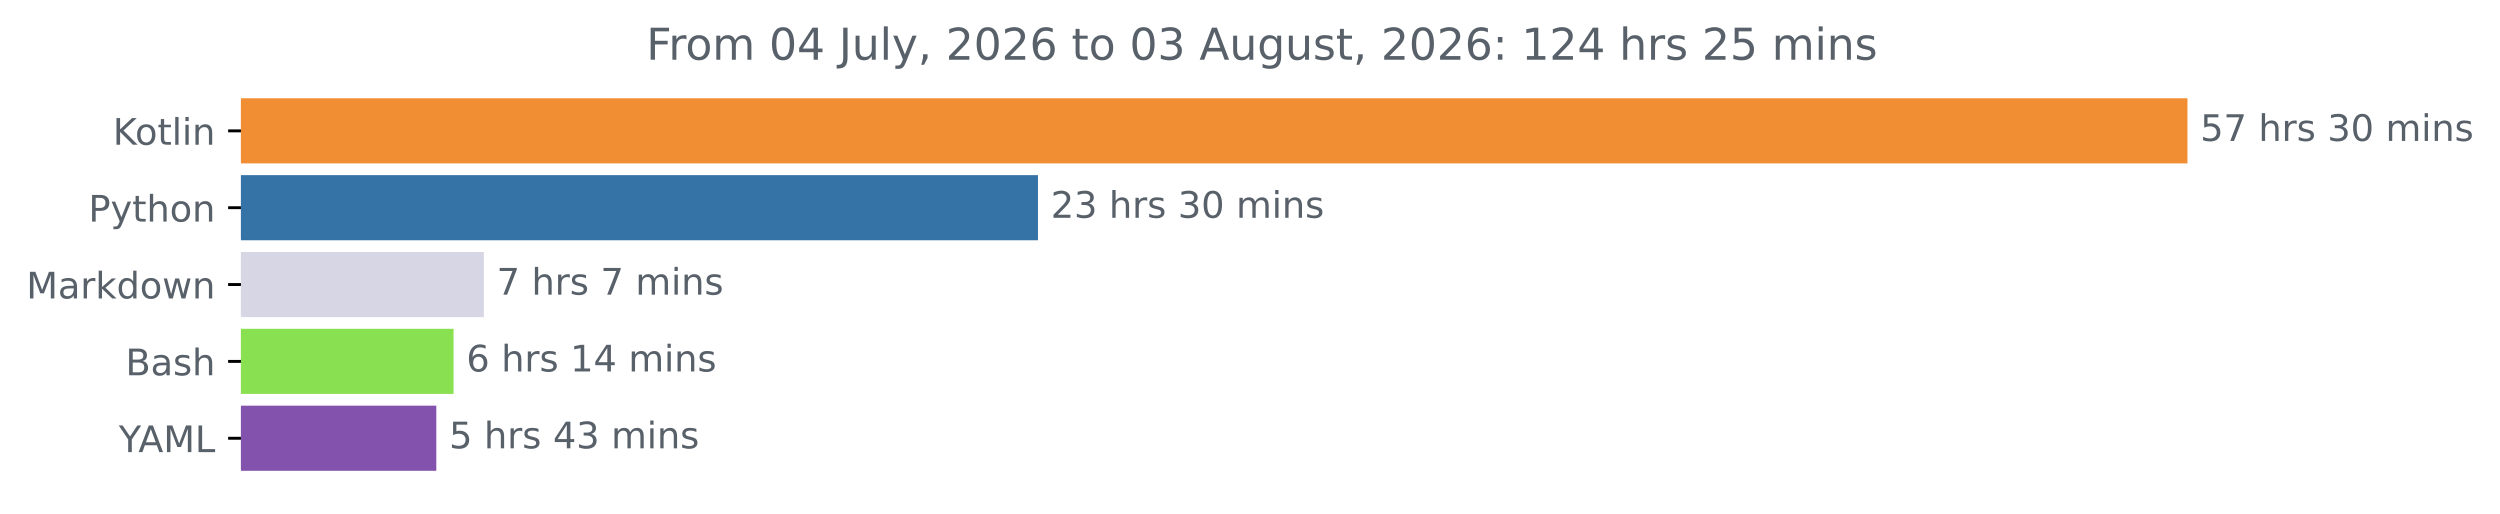
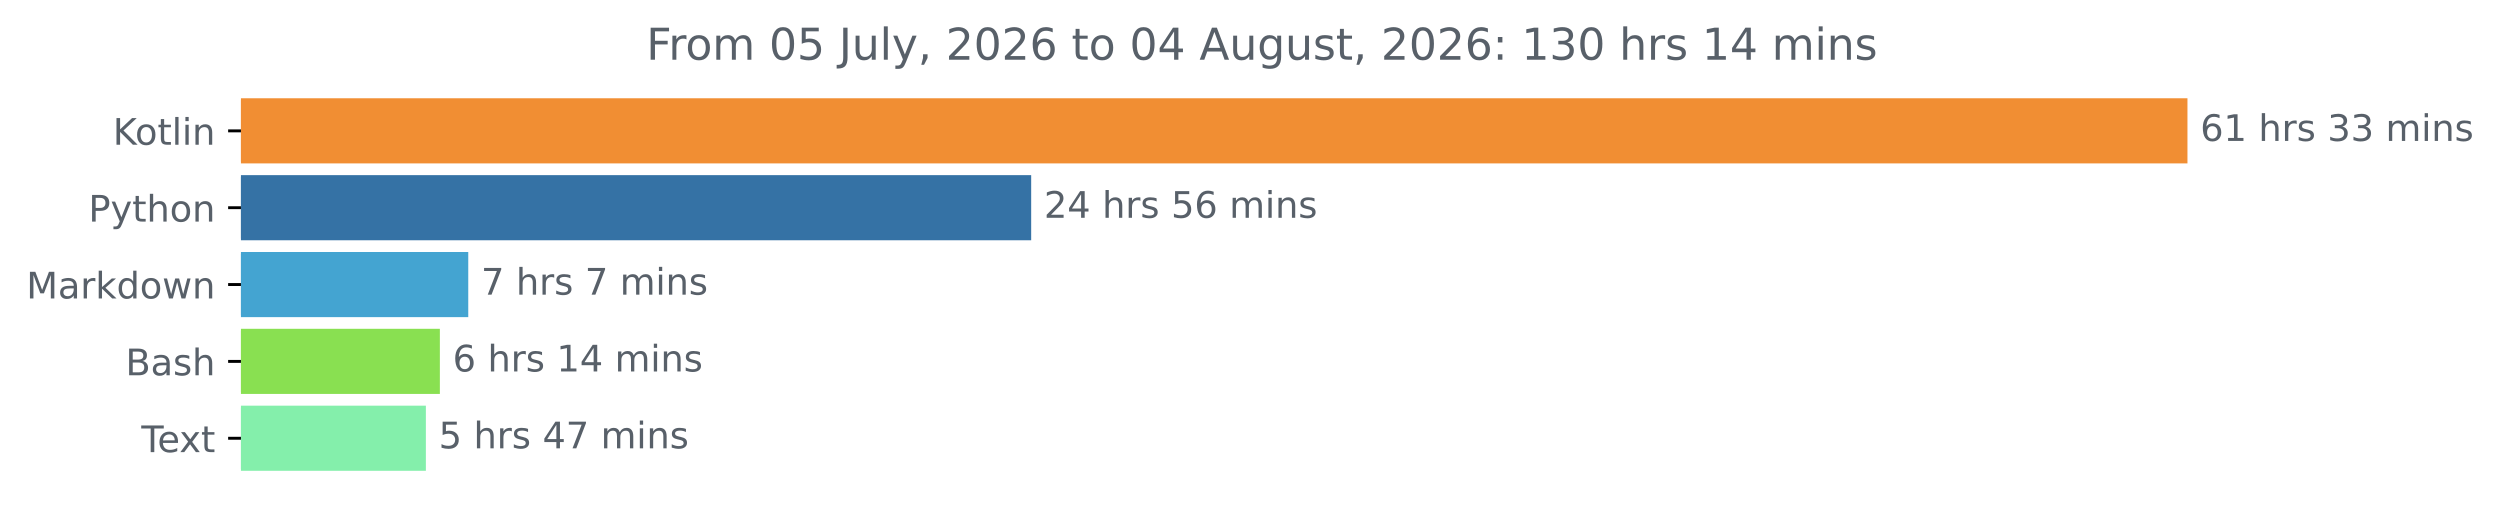
<svg xmlns="http://www.w3.org/2000/svg" xmlns:xlink="http://www.w3.org/1999/xlink" width="683.177pt" height="140.398pt" viewBox="0 0 683.177 140.398" version="1.1">
  <defs>
    <style type="text/css">*{stroke-linejoin: round; stroke-linecap: butt}</style>
  </defs>
  <g id="figure_1">
    <g id="patch_1">
      <path d="M 0 140.398  L 683.177 140.398  L 683.177 0  L 0 0  L 0 140.398  z " style="fill: none" />
    </g>
    <g id="axes_1">
      <g id="patch_2">
-         <path d="M 65.841 27.358  L 597.269 27.358  L 597.269 44.158  L 65.841 44.158  z " clip-path="url(#p9bafaa7ff0)" style="fill: #f18e33; stroke: #f18e33; stroke-linejoin: miter" />
+         <path d="M 65.841 27.358  L 597.269 27.358  L 597.269 44.158  L 65.841 44.158  z " clip-path="url(#p9d9d0c40f9)" style="fill: #f18e33; stroke: #f18e33; stroke-linejoin: miter" />
      </g>
      <g id="patch_3">
-         <path d="M 65.841 48.358  L 283.149 48.358  L 283.149 65.158  L 65.841 65.158  z " clip-path="url(#p9bafaa7ff0)" style="fill: #3572a5; stroke: #3572a5; stroke-linejoin: miter" />
+         <path d="M 65.841 48.358  L 281.291 48.358  L 281.291 65.158  L 65.841 65.158  z " clip-path="url(#p9d9d0c40f9)" style="fill: #3572a5; stroke: #3572a5; stroke-linejoin: miter" />
      </g>
      <g id="patch_4">
-         <path d="M 65.841 69.358  L 131.723 69.358  L 131.723 86.158  L 65.841 86.158  z " clip-path="url(#p9bafaa7ff0)" style="fill: #d7d6e5; stroke: #d7d6e5; stroke-linejoin: miter" />
+         <path d="M 65.841 69.358  L 127.462 69.358  L 127.462 86.158  L 65.841 86.158  z " clip-path="url(#p9d9d0c40f9)" style="fill: #44a4d1; stroke: #44a4d1; stroke-linejoin: miter" />
      </g>
      <g id="patch_5">
-         <path d="M 65.841 90.358  L 123.445 90.358  L 123.445 107.158  L 65.841 107.158  z " clip-path="url(#p9bafaa7ff0)" style="fill: #89e051; stroke: #89e051; stroke-linejoin: miter" />
+         <path d="M 65.841 90.358  L 119.703 90.358  L 119.703 107.158  L 65.841 107.158  z " clip-path="url(#p9d9d0c40f9)" style="fill: #89e051; stroke: #89e051; stroke-linejoin: miter" />
      </g>
      <g id="patch_6">
-         <path d="M 65.841 111.358  L 118.731 111.358  L 118.731 128.158  L 65.841 128.158  z " clip-path="url(#p9bafaa7ff0)" style="fill: #8352ad; stroke: #8352ad; stroke-linejoin: miter" />
+         <path d="M 65.841 111.358  L 115.88 111.358  L 115.88 128.158  L 65.841 128.158  z " clip-path="url(#p9d9d0c40f9)" style="fill: #84efab; stroke: #84efab; stroke-linejoin: miter" />
      </g>
      <g id="matplotlib.axis_1" />
      <g id="matplotlib.axis_2">
        <g id="ytick_1">
          <g id="line2d_1">
            <defs>
-               <path id="m4273742802" d="M 0 0  L -3.5 0  " style="stroke: #000000; stroke-width: 0.8" />
+               <path id="m1cc0c90941" d="M 0 0  L -3.5 0  " style="stroke: #000000; stroke-width: 0.8" />
            </defs>
            <g>
-               <use xlink:href="#m4273742802" x="65.841" y="35.758" style="stroke: #000000; stroke-width: 0.8" />
+               <use xlink:href="#m1cc0c90941" x="65.841" y="35.758" style="stroke: #000000; stroke-width: 0.8" />
            </g>
          </g>
          <g id="text_1">
            <g style="fill: #586069" transform="translate(30.85 39.55734) scale(0.1 -0.1)">
              <defs>
                <path id="DejaVuSans-4b" d="M 628 4666  L 1259 4666  L 1259 2694  L 3353 4666  L 4166 4666  L 1850 2491  L 4331 0  L 3500 0  L 1259 2247  L 1259 0  L 628 0  L 628 4666  z " transform="scale(0.015625)" />
                <path id="DejaVuSans-6f" d="M 1959 3097  Q 1497 3097 1228 2736  Q 959 2375 959 1747  Q 959 1119 1226 758  Q 1494 397 1959 397  Q 2419 397 2687 759  Q 2956 1122 2956 1747  Q 2956 2369 2687 2733  Q 2419 3097 1959 3097  z M 1959 3584  Q 2709 3584 3137 3096  Q 3566 2609 3566 1747  Q 3566 888 3137 398  Q 2709 -91 1959 -91  Q 1206 -91 779 398  Q 353 888 353 1747  Q 353 2609 779 3096  Q 1206 3584 1959 3584  z " transform="scale(0.015625)" />
                <path id="DejaVuSans-74" d="M 1172 4494  L 1172 3500  L 2356 3500  L 2356 3053  L 1172 3053  L 1172 1153  Q 1172 725 1289 603  Q 1406 481 1766 481  L 2356 481  L 2356 0  L 1766 0  Q 1100 0 847 248  Q 594 497 594 1153  L 594 3053  L 172 3053  L 172 3500  L 594 3500  L 594 4494  L 1172 4494  z " transform="scale(0.015625)" />
                <path id="DejaVuSans-6c" d="M 603 4863  L 1178 4863  L 1178 0  L 603 0  L 603 4863  z " transform="scale(0.015625)" />
                <path id="DejaVuSans-69" d="M 603 3500  L 1178 3500  L 1178 0  L 603 0  L 603 3500  z M 603 4863  L 1178 4863  L 1178 4134  L 603 4134  L 603 4863  z " transform="scale(0.015625)" />
                <path id="DejaVuSans-6e" d="M 3513 2113  L 3513 0  L 2938 0  L 2938 2094  Q 2938 2591 2744 2837  Q 2550 3084 2163 3084  Q 1697 3084 1428 2787  Q 1159 2491 1159 1978  L 1159 0  L 581 0  L 581 3500  L 1159 3500  L 1159 2956  Q 1366 3272 1645 3428  Q 1925 3584 2291 3584  Q 2894 3584 3203 3211  Q 3513 2838 3513 2113  z " transform="scale(0.015625)" />
              </defs>
              <use xlink:href="#DejaVuSans-4b" />
              <use xlink:href="#DejaVuSans-6f" x="60.576" />
              <use xlink:href="#DejaVuSans-74" x="121.758" />
              <use xlink:href="#DejaVuSans-6c" x="160.967" />
              <use xlink:href="#DejaVuSans-69" x="188.75" />
              <use xlink:href="#DejaVuSans-6e" x="216.533" />
            </g>
          </g>
        </g>
        <g id="ytick_2">
          <g id="line2d_2">
            <g>
-               <use xlink:href="#m4273742802" x="65.841" y="56.758" style="stroke: #000000; stroke-width: 0.8" />
+               <use xlink:href="#m1cc0c90941" x="65.841" y="56.758" style="stroke: #000000; stroke-width: 0.8" />
            </g>
          </g>
          <g id="text_2">
            <g style="fill: #586069" transform="translate(24.17813 60.55734) scale(0.1 -0.1)">
              <defs>
                <path id="DejaVuSans-50" d="M 1259 4147  L 1259 2394  L 2053 2394  Q 2494 2394 2734 2622  Q 2975 2850 2975 3272  Q 2975 3691 2734 3919  Q 2494 4147 2053 4147  L 1259 4147  z M 628 4666  L 2053 4666  Q 2838 4666 3239 4311  Q 3641 3956 3641 3272  Q 3641 2581 3239 2228  Q 2838 1875 2053 1875  L 1259 1875  L 1259 0  L 628 0  L 628 4666  z " transform="scale(0.015625)" />
                <path id="DejaVuSans-79" d="M 2059 -325  Q 1816 -950 1584 -1140  Q 1353 -1331 966 -1331  L 506 -1331  L 506 -850  L 844 -850  Q 1081 -850 1212 -737  Q 1344 -625 1503 -206  L 1606 56  L 191 3500  L 800 3500  L 1894 763  L 2988 3500  L 3597 3500  L 2059 -325  z " transform="scale(0.015625)" />
                <path id="DejaVuSans-68" d="M 3513 2113  L 3513 0  L 2938 0  L 2938 2094  Q 2938 2591 2744 2837  Q 2550 3084 2163 3084  Q 1697 3084 1428 2787  Q 1159 2491 1159 1978  L 1159 0  L 581 0  L 581 4863  L 1159 4863  L 1159 2956  Q 1366 3272 1645 3428  Q 1925 3584 2291 3584  Q 2894 3584 3203 3211  Q 3513 2838 3513 2113  z " transform="scale(0.015625)" />
              </defs>
              <use xlink:href="#DejaVuSans-50" />
              <use xlink:href="#DejaVuSans-79" x="60.303" />
              <use xlink:href="#DejaVuSans-74" x="119.482" />
              <use xlink:href="#DejaVuSans-68" x="158.691" />
              <use xlink:href="#DejaVuSans-6f" x="222.07" />
              <use xlink:href="#DejaVuSans-6e" x="283.252" />
            </g>
          </g>
        </g>
        <g id="ytick_3">
          <g id="line2d_3">
            <g>
-               <use xlink:href="#m4273742802" x="65.841" y="77.758" style="stroke: #000000; stroke-width: 0.8" />
+               <use xlink:href="#m1cc0c90941" x="65.841" y="77.758" style="stroke: #000000; stroke-width: 0.8" />
            </g>
          </g>
          <g id="text_3">
            <g style="fill: #586069" transform="translate(7.2 81.55734) scale(0.1 -0.1)">
              <defs>
                <path id="DejaVuSans-4d" d="M 628 4666  L 1569 4666  L 2759 1491  L 3956 4666  L 4897 4666  L 4897 0  L 4281 0  L 4281 4097  L 3078 897  L 2444 897  L 1241 4097  L 1241 0  L 628 0  L 628 4666  z " transform="scale(0.015625)" />
                <path id="DejaVuSans-61" d="M 2194 1759  Q 1497 1759 1228 1600  Q 959 1441 959 1056  Q 959 750 1161 570  Q 1363 391 1709 391  Q 2188 391 2477 730  Q 2766 1069 2766 1631  L 2766 1759  L 2194 1759  z M 3341 1997  L 3341 0  L 2766 0  L 2766 531  Q 2569 213 2275 61  Q 1981 -91 1556 -91  Q 1019 -91 701 211  Q 384 513 384 1019  Q 384 1609 779 1909  Q 1175 2209 1959 2209  L 2766 2209  L 2766 2266  Q 2766 2663 2505 2880  Q 2244 3097 1772 3097  Q 1472 3097 1187 3025  Q 903 2953 641 2809  L 641 3341  Q 956 3463 1253 3523  Q 1550 3584 1831 3584  Q 2591 3584 2966 3190  Q 3341 2797 3341 1997  z " transform="scale(0.015625)" />
                <path id="DejaVuSans-72" d="M 2631 2963  Q 2534 3019 2420 3045  Q 2306 3072 2169 3072  Q 1681 3072 1420 2755  Q 1159 2438 1159 1844  L 1159 0  L 581 0  L 581 3500  L 1159 3500  L 1159 2956  Q 1341 3275 1631 3429  Q 1922 3584 2338 3584  Q 2397 3584 2469 3576  Q 2541 3569 2628 3553  L 2631 2963  z " transform="scale(0.015625)" />
                <path id="DejaVuSans-6b" d="M 581 4863  L 1159 4863  L 1159 1991  L 2875 3500  L 3609 3500  L 1753 1863  L 3688 0  L 2938 0  L 1159 1709  L 1159 0  L 581 0  L 581 4863  z " transform="scale(0.015625)" />
                <path id="DejaVuSans-64" d="M 2906 2969  L 2906 4863  L 3481 4863  L 3481 0  L 2906 0  L 2906 525  Q 2725 213 2448 61  Q 2172 -91 1784 -91  Q 1150 -91 751 415  Q 353 922 353 1747  Q 353 2572 751 3078  Q 1150 3584 1784 3584  Q 2172 3584 2448 3432  Q 2725 3281 2906 2969  z M 947 1747  Q 947 1113 1208 752  Q 1469 391 1925 391  Q 2381 391 2643 752  Q 2906 1113 2906 1747  Q 2906 2381 2643 2742  Q 2381 3103 1925 3103  Q 1469 3103 1208 2742  Q 947 2381 947 1747  z " transform="scale(0.015625)" />
                <path id="DejaVuSans-77" d="M 269 3500  L 844 3500  L 1563 769  L 2278 3500  L 2956 3500  L 3675 769  L 4391 3500  L 4966 3500  L 4050 0  L 3372 0  L 2619 2869  L 1863 0  L 1184 0  L 269 3500  z " transform="scale(0.015625)" />
              </defs>
              <use xlink:href="#DejaVuSans-4d" />
              <use xlink:href="#DejaVuSans-61" x="86.279" />
              <use xlink:href="#DejaVuSans-72" x="147.559" />
              <use xlink:href="#DejaVuSans-6b" x="188.672" />
              <use xlink:href="#DejaVuSans-64" x="246.582" />
              <use xlink:href="#DejaVuSans-6f" x="310.059" />
              <use xlink:href="#DejaVuSans-77" x="371.24" />
              <use xlink:href="#DejaVuSans-6e" x="453.027" />
            </g>
          </g>
        </g>
        <g id="ytick_4">
          <g id="line2d_4">
            <g>
-               <use xlink:href="#m4273742802" x="65.841" y="98.758" style="stroke: #000000; stroke-width: 0.8" />
+               <use xlink:href="#m1cc0c90941" x="65.841" y="98.758" style="stroke: #000000; stroke-width: 0.8" />
            </g>
          </g>
          <g id="text_4">
            <g style="fill: #586069" transform="translate(34.30469 102.5573) scale(0.1 -0.1)">
              <defs>
                <path id="DejaVuSans-42" d="M 1259 2228  L 1259 519  L 2272 519  Q 2781 519 3026 730  Q 3272 941 3272 1375  Q 3272 1813 3026 2020  Q 2781 2228 2272 2228  L 1259 2228  z M 1259 4147  L 1259 2741  L 2194 2741  Q 2656 2741 2882 2914  Q 3109 3088 3109 3444  Q 3109 3797 2882 3972  Q 2656 4147 2194 4147  L 1259 4147  z M 628 4666  L 2241 4666  Q 2963 4666 3353 4366  Q 3744 4066 3744 3513  Q 3744 3084 3544 2831  Q 3344 2578 2956 2516  Q 3422 2416 3680 2098  Q 3938 1781 3938 1306  Q 3938 681 3513 340  Q 3088 0 2303 0  L 628 0  L 628 4666  z " transform="scale(0.015625)" />
                <path id="DejaVuSans-73" d="M 2834 3397  L 2834 2853  Q 2591 2978 2328 3040  Q 2066 3103 1784 3103  Q 1356 3103 1142 2972  Q 928 2841 928 2578  Q 928 2378 1081 2264  Q 1234 2150 1697 2047  L 1894 2003  Q 2506 1872 2764 1633  Q 3022 1394 3022 966  Q 3022 478 2636 193  Q 2250 -91 1575 -91  Q 1294 -91 989 -36  Q 684 19 347 128  L 347 722  Q 666 556 975 473  Q 1284 391 1588 391  Q 1994 391 2212 530  Q 2431 669 2431 922  Q 2431 1156 2273 1281  Q 2116 1406 1581 1522  L 1381 1569  Q 847 1681 609 1914  Q 372 2147 372 2553  Q 372 3047 722 3315  Q 1072 3584 1716 3584  Q 2034 3584 2315 3537  Q 2597 3491 2834 3397  z " transform="scale(0.015625)" />
              </defs>
              <use xlink:href="#DejaVuSans-42" />
              <use xlink:href="#DejaVuSans-61" x="68.604" />
              <use xlink:href="#DejaVuSans-73" x="129.883" />
              <use xlink:href="#DejaVuSans-68" x="181.982" />
            </g>
          </g>
        </g>
        <g id="ytick_5">
          <g id="line2d_5">
            <g>
-               <use xlink:href="#m4273742802" x="65.841" y="119.758" style="stroke: #000000; stroke-width: 0.8" />
+               <use xlink:href="#m1cc0c90941" x="65.841" y="119.758" style="stroke: #000000; stroke-width: 0.8" />
            </g>
          </g>
          <g id="text_5">
-             <g style="fill: #586069" transform="translate(32.46719 123.5573) scale(0.1 -0.1)">
-               <defs>
-                 <path id="DejaVuSans-59" d="M -13 4666  L 666 4666  L 1959 2747  L 3244 4666  L 3922 4666  L 2272 2222  L 2272 0  L 1638 0  L 1638 2222  L -13 4666  z " transform="scale(0.015625)" />
-                 <path id="DejaVuSans-41" d="M 2188 4044  L 1331 1722  L 3047 1722  L 2188 4044  z M 1831 4666  L 2547 4666  L 4325 0  L 3669 0  L 3244 1197  L 1141 1197  L 716 0  L 50 0  L 1831 4666  z " transform="scale(0.015625)" />
-                 <path id="DejaVuSans-4c" d="M 628 4666  L 1259 4666  L 1259 531  L 3531 531  L 3531 0  L 628 0  L 628 4666  z " transform="scale(0.015625)" />
-               </defs>
-               <use xlink:href="#DejaVuSans-59" />
-               <use xlink:href="#DejaVuSans-41" x="53.334" />
-               <use xlink:href="#DejaVuSans-4d" x="121.742" />
-               <use xlink:href="#DejaVuSans-4c" x="208.021" />
+             <g style="fill: #586069" transform="translate(38.61563 123.5573) scale(0.1 -0.1)">
+               <defs>
+                 <path id="DejaVuSans-54" d="M -19 4666  L 3928 4666  L 3928 4134  L 2272 4134  L 2272 0  L 1638 0  L 1638 4134  L -19 4134  L -19 4666  z " transform="scale(0.015625)" />
+                 <path id="DejaVuSans-65" d="M 3597 1894  L 3597 1613  L 953 1613  Q 991 1019 1311 708  Q 1631 397 2203 397  Q 2534 397 2845 478  Q 3156 559 3463 722  L 3463 178  Q 3153 47 2828 -22  Q 2503 -91 2169 -91  Q 1331 -91 842 396  Q 353 884 353 1716  Q 353 2575 817 3079  Q 1281 3584 2069 3584  Q 2775 3584 3186 3129  Q 3597 2675 3597 1894  z M 3022 2063  Q 3016 2534 2758 2815  Q 2500 3097 2075 3097  Q 1594 3097 1305 2825  Q 1016 2553 972 2059  L 3022 2063  z " transform="scale(0.015625)" />
+                 <path id="DejaVuSans-78" d="M 3513 3500  L 2247 1797  L 3578 0  L 2900 0  L 1881 1375  L 863 0  L 184 0  L 1544 1831  L 300 3500  L 978 3500  L 1906 2253  L 2834 3500  L 3513 3500  z " transform="scale(0.015625)" />
+               </defs>
+               <use xlink:href="#DejaVuSans-54" />
+               <use xlink:href="#DejaVuSans-65" x="44.084" />
+               <use xlink:href="#DejaVuSans-78" x="103.857" />
+               <use xlink:href="#DejaVuSans-74" x="163.037" />
            </g>
          </g>
        </g>
      </g>
      <g id="text_6">
        <g style="fill: #586069" transform="translate(601.2692 38.5175) scale(0.1 -0.1)">
          <defs>
-             <path id="DejaVuSans-35" d="M 691 4666  L 3169 4666  L 3169 4134  L 1269 4134  L 1269 2991  Q 1406 3038 1543 3061  Q 1681 3084 1819 3084  Q 2600 3084 3056 2656  Q 3513 2228 3513 1497  Q 3513 744 3044 326  Q 2575 -91 1722 -91  Q 1428 -91 1123 -41  Q 819 9 494 109  L 494 744  Q 775 591 1075 516  Q 1375 441 1709 441  Q 2250 441 2565 725  Q 2881 1009 2881 1497  Q 2881 1984 2565 2268  Q 2250 2553 1709 2553  Q 1456 2553 1204 2497  Q 953 2441 691 2322  L 691 4666  z " transform="scale(0.015625)" />
-             <path id="DejaVuSans-37" d="M 525 4666  L 3525 4666  L 3525 4397  L 1831 0  L 1172 0  L 2766 4134  L 525 4134  L 525 4666  z " transform="scale(0.015625)" />
+             <path id="DejaVuSans-36" d="M 2113 2584  Q 1688 2584 1439 2293  Q 1191 2003 1191 1497  Q 1191 994 1439 701  Q 1688 409 2113 409  Q 2538 409 2786 701  Q 3034 994 3034 1497  Q 3034 2003 2786 2293  Q 2538 2584 2113 2584  z M 3366 4563  L 3366 3988  Q 3128 4100 2886 4159  Q 2644 4219 2406 4219  Q 1781 4219 1451 3797  Q 1122 3375 1075 2522  Q 1259 2794 1537 2939  Q 1816 3084 2150 3084  Q 2853 3084 3261 2657  Q 3669 2231 3669 1497  Q 3669 778 3244 343  Q 2819 -91 2113 -91  Q 1303 -91 875 529  Q 447 1150 447 2328  Q 447 3434 972 4092  Q 1497 4750 2381 4750  Q 2619 4750 2861 4703  Q 3103 4656 3366 4563  z " transform="scale(0.015625)" />
+             <path id="DejaVuSans-31" d="M 794 531  L 1825 531  L 1825 4091  L 703 3866  L 703 4441  L 1819 4666  L 2450 4666  L 2450 531  L 3481 531  L 3481 0  L 794 0  L 794 531  z " transform="scale(0.015625)" />
            <path id="DejaVuSans-20" transform="scale(0.015625)" />
            <path id="DejaVuSans-33" d="M 2597 2516  Q 3050 2419 3304 2112  Q 3559 1806 3559 1356  Q 3559 666 3084 287  Q 2609 -91 1734 -91  Q 1441 -91 1130 -33  Q 819 25 488 141  L 488 750  Q 750 597 1062 519  Q 1375 441 1716 441  Q 2309 441 2620 675  Q 2931 909 2931 1356  Q 2931 1769 2642 2001  Q 2353 2234 1838 2234  L 1294 2234  L 1294 2753  L 1863 2753  Q 2328 2753 2575 2939  Q 2822 3125 2822 3475  Q 2822 3834 2567 4026  Q 2313 4219 1838 4219  Q 1578 4219 1281 4162  Q 984 4106 628 3988  L 628 4550  Q 988 4650 1302 4700  Q 1616 4750 1894 4750  Q 2613 4750 3031 4423  Q 3450 4097 3450 3541  Q 3450 3153 3228 2886  Q 3006 2619 2597 2516  z " transform="scale(0.015625)" />
-             <path id="DejaVuSans-30" d="M 2034 4250  Q 1547 4250 1301 3770  Q 1056 3291 1056 2328  Q 1056 1369 1301 889  Q 1547 409 2034 409  Q 2525 409 2770 889  Q 3016 1369 3016 2328  Q 3016 3291 2770 3770  Q 2525 4250 2034 4250  z M 2034 4750  Q 2819 4750 3233 4129  Q 3647 3509 3647 2328  Q 3647 1150 3233 529  Q 2819 -91 2034 -91  Q 1250 -91 836 529  Q 422 1150 422 2328  Q 422 3509 836 4129  Q 1250 4750 2034 4750  z " transform="scale(0.015625)" />
            <path id="DejaVuSans-6d" d="M 3328 2828  Q 3544 3216 3844 3400  Q 4144 3584 4550 3584  Q 5097 3584 5394 3201  Q 5691 2819 5691 2113  L 5691 0  L 5113 0  L 5113 2094  Q 5113 2597 4934 2840  Q 4756 3084 4391 3084  Q 3944 3084 3684 2787  Q 3425 2491 3425 1978  L 3425 0  L 2847 0  L 2847 2094  Q 2847 2600 2669 2842  Q 2491 3084 2119 3084  Q 1678 3084 1418 2786  Q 1159 2488 1159 1978  L 1159 0  L 581 0  L 581 3500  L 1159 3500  L 1159 2956  Q 1356 3278 1631 3431  Q 1906 3584 2284 3584  Q 2666 3584 2933 3390  Q 3200 3197 3328 2828  z " transform="scale(0.015625)" />
          </defs>
-           <use xlink:href="#DejaVuSans-35" />
-           <use xlink:href="#DejaVuSans-37" x="63.623" />
+           <use xlink:href="#DejaVuSans-36" />
+           <use xlink:href="#DejaVuSans-31" x="63.623" />
          <use xlink:href="#DejaVuSans-20" x="127.246" />
          <use xlink:href="#DejaVuSans-68" x="159.033" />
          <use xlink:href="#DejaVuSans-72" x="222.412" />
          <use xlink:href="#DejaVuSans-73" x="263.525" />
          <use xlink:href="#DejaVuSans-20" x="315.625" />
          <use xlink:href="#DejaVuSans-33" x="347.412" />
-           <use xlink:href="#DejaVuSans-30" x="411.035" />
+           <use xlink:href="#DejaVuSans-33" x="411.035" />
          <use xlink:href="#DejaVuSans-20" x="474.658" />
          <use xlink:href="#DejaVuSans-6d" x="506.445" />
          <use xlink:href="#DejaVuSans-69" x="603.857" />
          <use xlink:href="#DejaVuSans-6e" x="631.641" />
          <use xlink:href="#DejaVuSans-73" x="695.02" />
        </g>
      </g>
      <g id="text_7">
-         <g style="fill: #586069" transform="translate(287.1491 59.5175) scale(0.1 -0.1)">
+         <g style="fill: #586069" transform="translate(285.2907 59.5175) scale(0.1 -0.1)">
          <defs>
            <path id="DejaVuSans-32" d="M 1228 531  L 3431 531  L 3431 0  L 469 0  L 469 531  Q 828 903 1448 1529  Q 2069 2156 2228 2338  Q 2531 2678 2651 2914  Q 2772 3150 2772 3378  Q 2772 3750 2511 3984  Q 2250 4219 1831 4219  Q 1534 4219 1204 4116  Q 875 4013 500 3803  L 500 4441  Q 881 4594 1212 4672  Q 1544 4750 1819 4750  Q 2544 4750 2975 4387  Q 3406 4025 3406 3419  Q 3406 3131 3298 2873  Q 3191 2616 2906 2266  Q 2828 2175 2409 1742  Q 1991 1309 1228 531  z " transform="scale(0.015625)" />
+             <path id="DejaVuSans-34" d="M 2419 4116  L 825 1625  L 2419 1625  L 2419 4116  z M 2253 4666  L 3047 4666  L 3047 1625  L 3713 1625  L 3713 1100  L 3047 1100  L 3047 0  L 2419 0  L 2419 1100  L 313 1100  L 313 1709  L 2253 4666  z " transform="scale(0.015625)" />
+             <path id="DejaVuSans-35" d="M 691 4666  L 3169 4666  L 3169 4134  L 1269 4134  L 1269 2991  Q 1406 3038 1543 3061  Q 1681 3084 1819 3084  Q 2600 3084 3056 2656  Q 3513 2228 3513 1497  Q 3513 744 3044 326  Q 2575 -91 1722 -91  Q 1428 -91 1123 -41  Q 819 9 494 109  L 494 744  Q 775 591 1075 516  Q 1375 441 1709 441  Q 2250 441 2565 725  Q 2881 1009 2881 1497  Q 2881 1984 2565 2268  Q 2250 2553 1709 2553  Q 1456 2553 1204 2497  Q 953 2441 691 2322  L 691 4666  z " transform="scale(0.015625)" />
          </defs>
          <use xlink:href="#DejaVuSans-32" />
-           <use xlink:href="#DejaVuSans-33" x="63.623" />
+           <use xlink:href="#DejaVuSans-34" x="63.623" />
          <use xlink:href="#DejaVuSans-20" x="127.246" />
          <use xlink:href="#DejaVuSans-68" x="159.033" />
          <use xlink:href="#DejaVuSans-72" x="222.412" />
          <use xlink:href="#DejaVuSans-73" x="263.525" />
          <use xlink:href="#DejaVuSans-20" x="315.625" />
-           <use xlink:href="#DejaVuSans-33" x="347.412" />
-           <use xlink:href="#DejaVuSans-30" x="411.035" />
+           <use xlink:href="#DejaVuSans-35" x="347.412" />
+           <use xlink:href="#DejaVuSans-36" x="411.035" />
          <use xlink:href="#DejaVuSans-20" x="474.658" />
          <use xlink:href="#DejaVuSans-6d" x="506.445" />
          <use xlink:href="#DejaVuSans-69" x="603.857" />
          <use xlink:href="#DejaVuSans-6e" x="631.641" />
          <use xlink:href="#DejaVuSans-73" x="695.02" />
        </g>
      </g>
      <g id="text_8">
-         <g style="fill: #586069" transform="translate(135.7231 80.5175) scale(0.1 -0.1)">
+         <g style="fill: #586069" transform="translate(131.4621 80.5175) scale(0.1 -0.1)">
+           <defs>
+             <path id="DejaVuSans-37" d="M 525 4666  L 3525 4666  L 3525 4397  L 1831 0  L 1172 0  L 2766 4134  L 525 4134  L 525 4666  z " transform="scale(0.015625)" />
+           </defs>
          <use xlink:href="#DejaVuSans-37" />
          <use xlink:href="#DejaVuSans-20" x="63.623" />
          <use xlink:href="#DejaVuSans-68" x="95.41" />
          <use xlink:href="#DejaVuSans-72" x="158.789" />
          <use xlink:href="#DejaVuSans-73" x="199.902" />
          <use xlink:href="#DejaVuSans-20" x="252.002" />
          <use xlink:href="#DejaVuSans-37" x="283.789" />
          <use xlink:href="#DejaVuSans-20" x="347.412" />
          <use xlink:href="#DejaVuSans-6d" x="379.199" />
          <use xlink:href="#DejaVuSans-69" x="476.611" />
          <use xlink:href="#DejaVuSans-6e" x="504.395" />
          <use xlink:href="#DejaVuSans-73" x="567.773" />
        </g>
      </g>
      <g id="text_9">
-         <g style="fill: #586069" transform="translate(127.4446 101.5175) scale(0.1 -0.1)">
-           <defs>
-             <path id="DejaVuSans-36" d="M 2113 2584  Q 1688 2584 1439 2293  Q 1191 2003 1191 1497  Q 1191 994 1439 701  Q 1688 409 2113 409  Q 2538 409 2786 701  Q 3034 994 3034 1497  Q 3034 2003 2786 2293  Q 2538 2584 2113 2584  z M 3366 4563  L 3366 3988  Q 3128 4100 2886 4159  Q 2644 4219 2406 4219  Q 1781 4219 1451 3797  Q 1122 3375 1075 2522  Q 1259 2794 1537 2939  Q 1816 3084 2150 3084  Q 2853 3084 3261 2657  Q 3669 2231 3669 1497  Q 3669 778 3244 343  Q 2819 -91 2113 -91  Q 1303 -91 875 529  Q 447 1150 447 2328  Q 447 3434 972 4092  Q 1497 4750 2381 4750  Q 2619 4750 2861 4703  Q 3103 4656 3366 4563  z " transform="scale(0.015625)" />
-             <path id="DejaVuSans-31" d="M 794 531  L 1825 531  L 1825 4091  L 703 3866  L 703 4441  L 1819 4666  L 2450 4666  L 2450 531  L 3481 531  L 3481 0  L 794 0  L 794 531  z " transform="scale(0.015625)" />
-             <path id="DejaVuSans-34" d="M 2419 4116  L 825 1625  L 2419 1625  L 2419 4116  z M 2253 4666  L 3047 4666  L 3047 1625  L 3713 1625  L 3713 1100  L 3047 1100  L 3047 0  L 2419 0  L 2419 1100  L 313 1100  L 313 1709  L 2253 4666  z " transform="scale(0.015625)" />
-           </defs>
+         <g style="fill: #586069" transform="translate(123.7031 101.5175) scale(0.1 -0.1)">
          <use xlink:href="#DejaVuSans-36" />
          <use xlink:href="#DejaVuSans-20" x="63.623" />
          <use xlink:href="#DejaVuSans-68" x="95.41" />
          <use xlink:href="#DejaVuSans-72" x="158.789" />
          <use xlink:href="#DejaVuSans-73" x="199.902" />
          <use xlink:href="#DejaVuSans-20" x="252.002" />
          <use xlink:href="#DejaVuSans-31" x="283.789" />
          <use xlink:href="#DejaVuSans-34" x="347.412" />
          <use xlink:href="#DejaVuSans-20" x="411.035" />
          <use xlink:href="#DejaVuSans-6d" x="442.822" />
          <use xlink:href="#DejaVuSans-69" x="540.234" />
          <use xlink:href="#DejaVuSans-6e" x="568.018" />
          <use xlink:href="#DejaVuSans-73" x="631.396" />
        </g>
      </g>
      <g id="text_10">
-         <g style="fill: #586069" transform="translate(122.7305 122.5175) scale(0.1 -0.1)">
+         <g style="fill: #586069" transform="translate(119.8799 122.5175) scale(0.1 -0.1)">
          <use xlink:href="#DejaVuSans-35" />
          <use xlink:href="#DejaVuSans-20" x="63.623" />
          <use xlink:href="#DejaVuSans-68" x="95.41" />
          <use xlink:href="#DejaVuSans-72" x="158.789" />
          <use xlink:href="#DejaVuSans-73" x="199.902" />
          <use xlink:href="#DejaVuSans-20" x="252.002" />
          <use xlink:href="#DejaVuSans-34" x="283.789" />
-           <use xlink:href="#DejaVuSans-33" x="347.412" />
+           <use xlink:href="#DejaVuSans-37" x="347.412" />
          <use xlink:href="#DejaVuSans-20" x="411.035" />
          <use xlink:href="#DejaVuSans-6d" x="442.822" />
          <use xlink:href="#DejaVuSans-69" x="540.234" />
          <use xlink:href="#DejaVuSans-6e" x="568.018" />
          <use xlink:href="#DejaVuSans-73" x="631.396" />
        </g>
      </g>
      <g id="text_11">
        <g style="fill: #586069" transform="translate(176.625 16.31812) scale(0.12 -0.12)">
          <defs>
            <path id="DejaVuSans-46" d="M 628 4666  L 3309 4666  L 3309 4134  L 1259 4134  L 1259 2759  L 3109 2759  L 3109 2228  L 1259 2228  L 1259 0  L 628 0  L 628 4666  z " transform="scale(0.015625)" />
+             <path id="DejaVuSans-30" d="M 2034 4250  Q 1547 4250 1301 3770  Q 1056 3291 1056 2328  Q 1056 1369 1301 889  Q 1547 409 2034 409  Q 2525 409 2770 889  Q 3016 1369 3016 2328  Q 3016 3291 2770 3770  Q 2525 4250 2034 4250  z M 2034 4750  Q 2819 4750 3233 4129  Q 3647 3509 3647 2328  Q 3647 1150 3233 529  Q 2819 -91 2034 -91  Q 1250 -91 836 529  Q 422 1150 422 2328  Q 422 3509 836 4129  Q 1250 4750 2034 4750  z " transform="scale(0.015625)" />
            <path id="DejaVuSans-4a" d="M 628 4666  L 1259 4666  L 1259 325  Q 1259 -519 939 -900  Q 619 -1281 -91 -1281  L -331 -1281  L -331 -750  L -134 -750  Q 284 -750 456 -515  Q 628 -281 628 325  L 628 4666  z " transform="scale(0.015625)" />
            <path id="DejaVuSans-75" d="M 544 1381  L 544 3500  L 1119 3500  L 1119 1403  Q 1119 906 1312 657  Q 1506 409 1894 409  Q 2359 409 2629 706  Q 2900 1003 2900 1516  L 2900 3500  L 3475 3500  L 3475 0  L 2900 0  L 2900 538  Q 2691 219 2414 64  Q 2138 -91 1772 -91  Q 1169 -91 856 284  Q 544 659 544 1381  z M 1991 3584  L 1991 3584  z " transform="scale(0.015625)" />
            <path id="DejaVuSans-2c" d="M 750 794  L 1409 794  L 1409 256  L 897 -744  L 494 -744  L 750 256  L 750 794  z " transform="scale(0.015625)" />
+             <path id="DejaVuSans-41" d="M 2188 4044  L 1331 1722  L 3047 1722  L 2188 4044  z M 1831 4666  L 2547 4666  L 4325 0  L 3669 0  L 3244 1197  L 1141 1197  L 716 0  L 50 0  L 1831 4666  z " transform="scale(0.015625)" />
            <path id="DejaVuSans-67" d="M 2906 1791  Q 2906 2416 2648 2759  Q 2391 3103 1925 3103  Q 1463 3103 1205 2759  Q 947 2416 947 1791  Q 947 1169 1205 825  Q 1463 481 1925 481  Q 2391 481 2648 825  Q 2906 1169 2906 1791  z M 3481 434  Q 3481 -459 3084 -895  Q 2688 -1331 1869 -1331  Q 1566 -1331 1297 -1286  Q 1028 -1241 775 -1147  L 775 -588  Q 1028 -725 1275 -790  Q 1522 -856 1778 -856  Q 2344 -856 2625 -561  Q 2906 -266 2906 331  L 2906 616  Q 2728 306 2450 153  Q 2172 0 1784 0  Q 1141 0 747 490  Q 353 981 353 1791  Q 353 2603 747 3093  Q 1141 3584 1784 3584  Q 2172 3584 2450 3431  Q 2728 3278 2906 2969  L 2906 3500  L 3481 3500  L 3481 434  z " transform="scale(0.015625)" />
            <path id="DejaVuSans-3a" d="M 750 794  L 1409 794  L 1409 0  L 750 0  L 750 794  z M 750 3309  L 1409 3309  L 1409 2516  L 750 2516  L 750 3309  z " transform="scale(0.015625)" />
          </defs>
          <use xlink:href="#DejaVuSans-46" />
          <use xlink:href="#DejaVuSans-72" x="50.27" />
          <use xlink:href="#DejaVuSans-6f" x="89.133" />
          <use xlink:href="#DejaVuSans-6d" x="150.314" />
          <use xlink:href="#DejaVuSans-20" x="247.727" />
          <use xlink:href="#DejaVuSans-30" x="279.514" />
-           <use xlink:href="#DejaVuSans-34" x="343.137" />
+           <use xlink:href="#DejaVuSans-35" x="343.137" />
          <use xlink:href="#DejaVuSans-20" x="406.76" />
          <use xlink:href="#DejaVuSans-4a" x="438.547" />
          <use xlink:href="#DejaVuSans-75" x="468.039" />
          <use xlink:href="#DejaVuSans-6c" x="531.418" />
          <use xlink:href="#DejaVuSans-79" x="559.201" />
          <use xlink:href="#DejaVuSans-2c" x="618.381" />
          <use xlink:href="#DejaVuSans-20" x="650.168" />
          <use xlink:href="#DejaVuSans-32" x="681.955" />
          <use xlink:href="#DejaVuSans-30" x="745.578" />
          <use xlink:href="#DejaVuSans-32" x="809.201" />
          <use xlink:href="#DejaVuSans-36" x="872.824" />
          <use xlink:href="#DejaVuSans-20" x="936.447" />
          <use xlink:href="#DejaVuSans-74" x="968.234" />
          <use xlink:href="#DejaVuSans-6f" x="1007.443" />
          <use xlink:href="#DejaVuSans-20" x="1068.625" />
          <use xlink:href="#DejaVuSans-30" x="1100.412" />
-           <use xlink:href="#DejaVuSans-33" x="1164.035" />
+           <use xlink:href="#DejaVuSans-34" x="1164.035" />
          <use xlink:href="#DejaVuSans-20" x="1227.658" />
          <use xlink:href="#DejaVuSans-41" x="1259.445" />
          <use xlink:href="#DejaVuSans-75" x="1327.854" />
          <use xlink:href="#DejaVuSans-67" x="1391.232" />
          <use xlink:href="#DejaVuSans-75" x="1454.709" />
          <use xlink:href="#DejaVuSans-73" x="1518.088" />
          <use xlink:href="#DejaVuSans-74" x="1570.188" />
          <use xlink:href="#DejaVuSans-2c" x="1609.396" />
          <use xlink:href="#DejaVuSans-20" x="1641.184" />
          <use xlink:href="#DejaVuSans-32" x="1672.971" />
          <use xlink:href="#DejaVuSans-30" x="1736.594" />
          <use xlink:href="#DejaVuSans-32" x="1800.217" />
          <use xlink:href="#DejaVuSans-36" x="1863.84" />
          <use xlink:href="#DejaVuSans-3a" x="1927.463" />
          <use xlink:href="#DejaVuSans-20" x="1961.154" />
          <use xlink:href="#DejaVuSans-31" x="1992.941" />
-           <use xlink:href="#DejaVuSans-32" x="2056.564" />
-           <use xlink:href="#DejaVuSans-34" x="2120.188" />
+           <use xlink:href="#DejaVuSans-33" x="2056.564" />
+           <use xlink:href="#DejaVuSans-30" x="2120.188" />
          <use xlink:href="#DejaVuSans-20" x="2183.811" />
          <use xlink:href="#DejaVuSans-68" x="2215.598" />
          <use xlink:href="#DejaVuSans-72" x="2278.977" />
          <use xlink:href="#DejaVuSans-73" x="2320.09" />
          <use xlink:href="#DejaVuSans-20" x="2372.189" />
-           <use xlink:href="#DejaVuSans-32" x="2403.977" />
-           <use xlink:href="#DejaVuSans-35" x="2467.6" />
+           <use xlink:href="#DejaVuSans-31" x="2403.977" />
+           <use xlink:href="#DejaVuSans-34" x="2467.6" />
          <use xlink:href="#DejaVuSans-20" x="2531.223" />
          <use xlink:href="#DejaVuSans-6d" x="2563.01" />
          <use xlink:href="#DejaVuSans-69" x="2660.422" />
          <use xlink:href="#DejaVuSans-6e" x="2688.205" />
          <use xlink:href="#DejaVuSans-73" x="2751.584" />
        </g>
      </g>
    </g>
  </g>
  <defs>
-     <clipPath id="p9bafaa7ff0">
+     <clipPath id="p9d9d0c40f9">
      <rect x="65.841" y="22.318" width="558" height="110.88" />
    </clipPath>
  </defs>
</svg>
